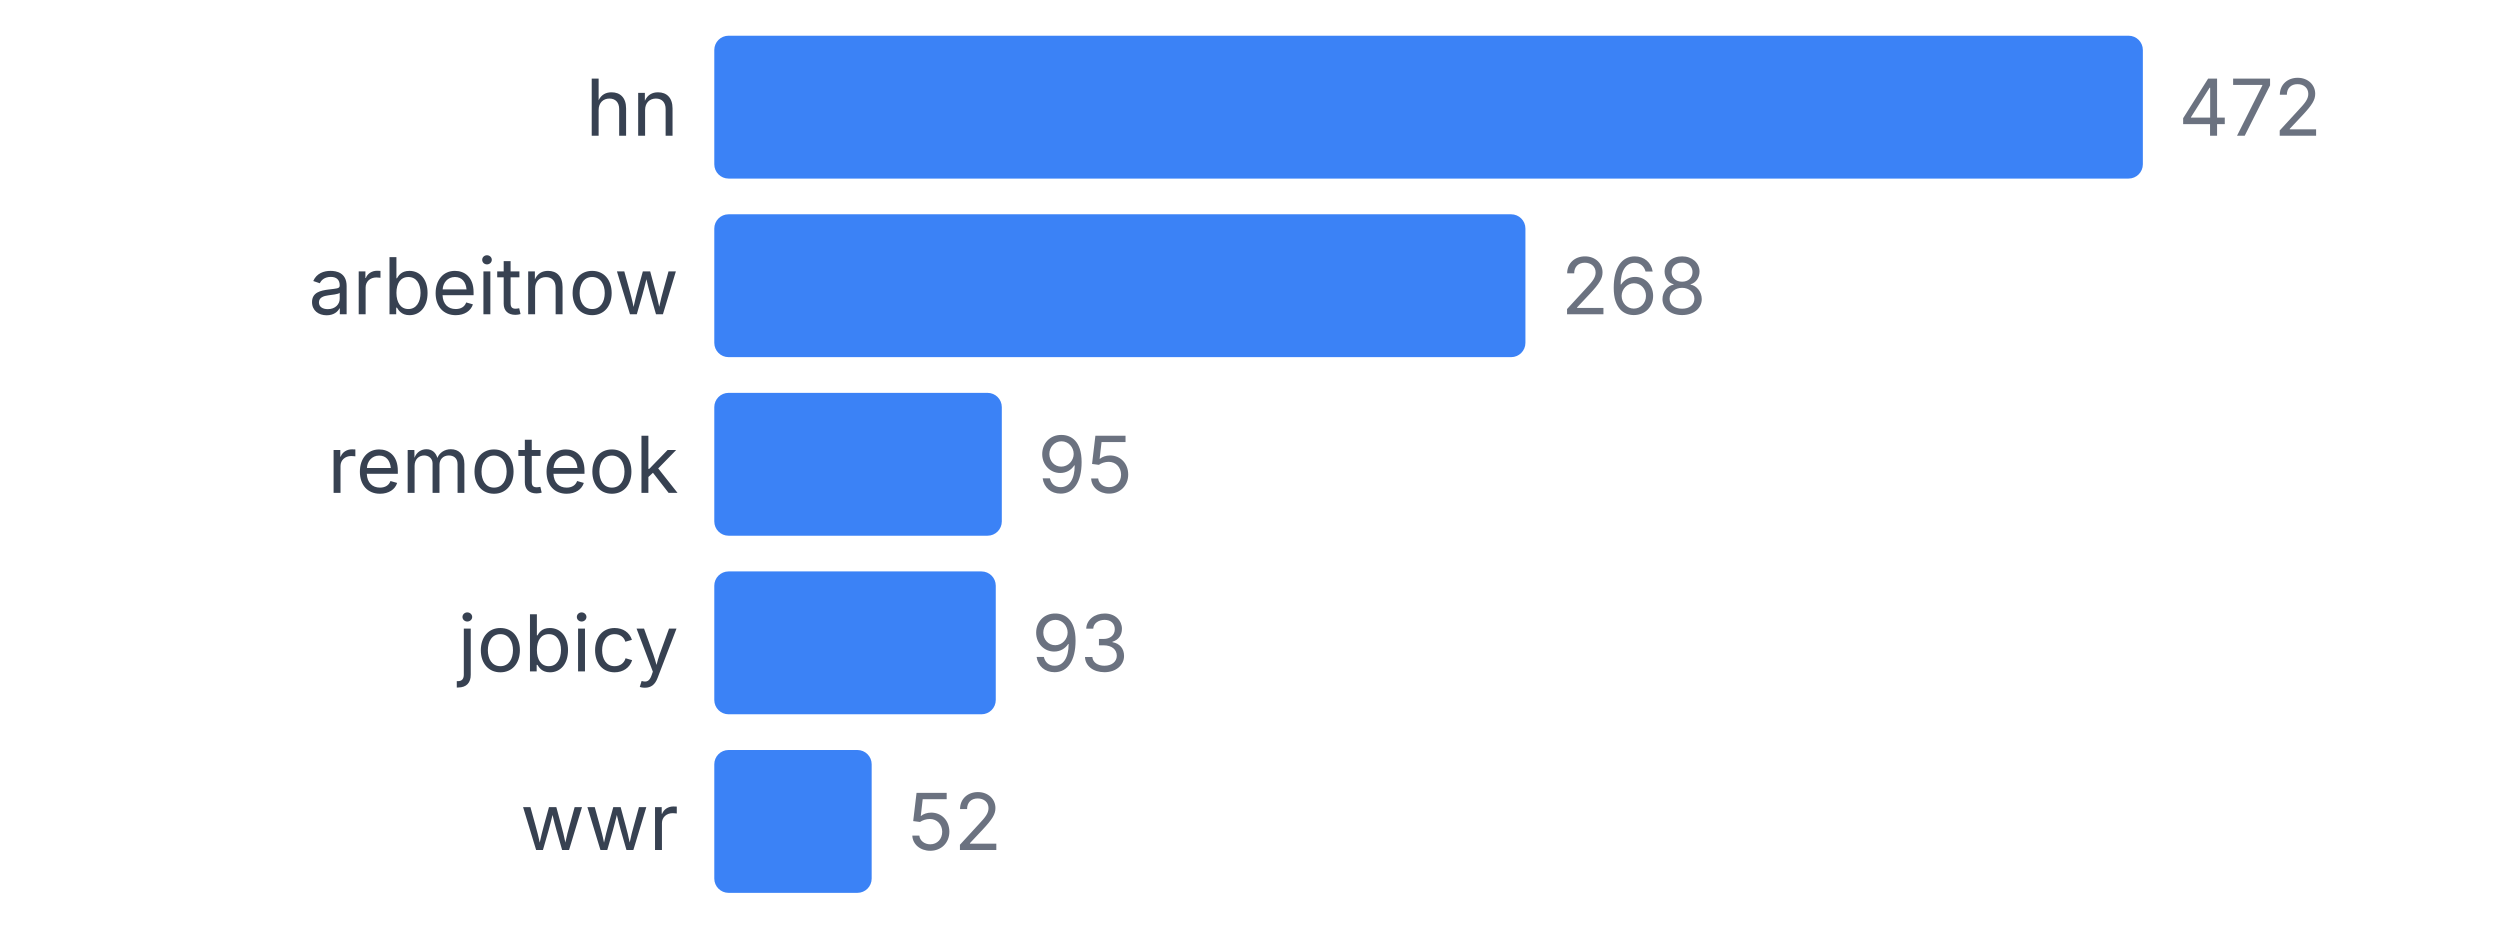
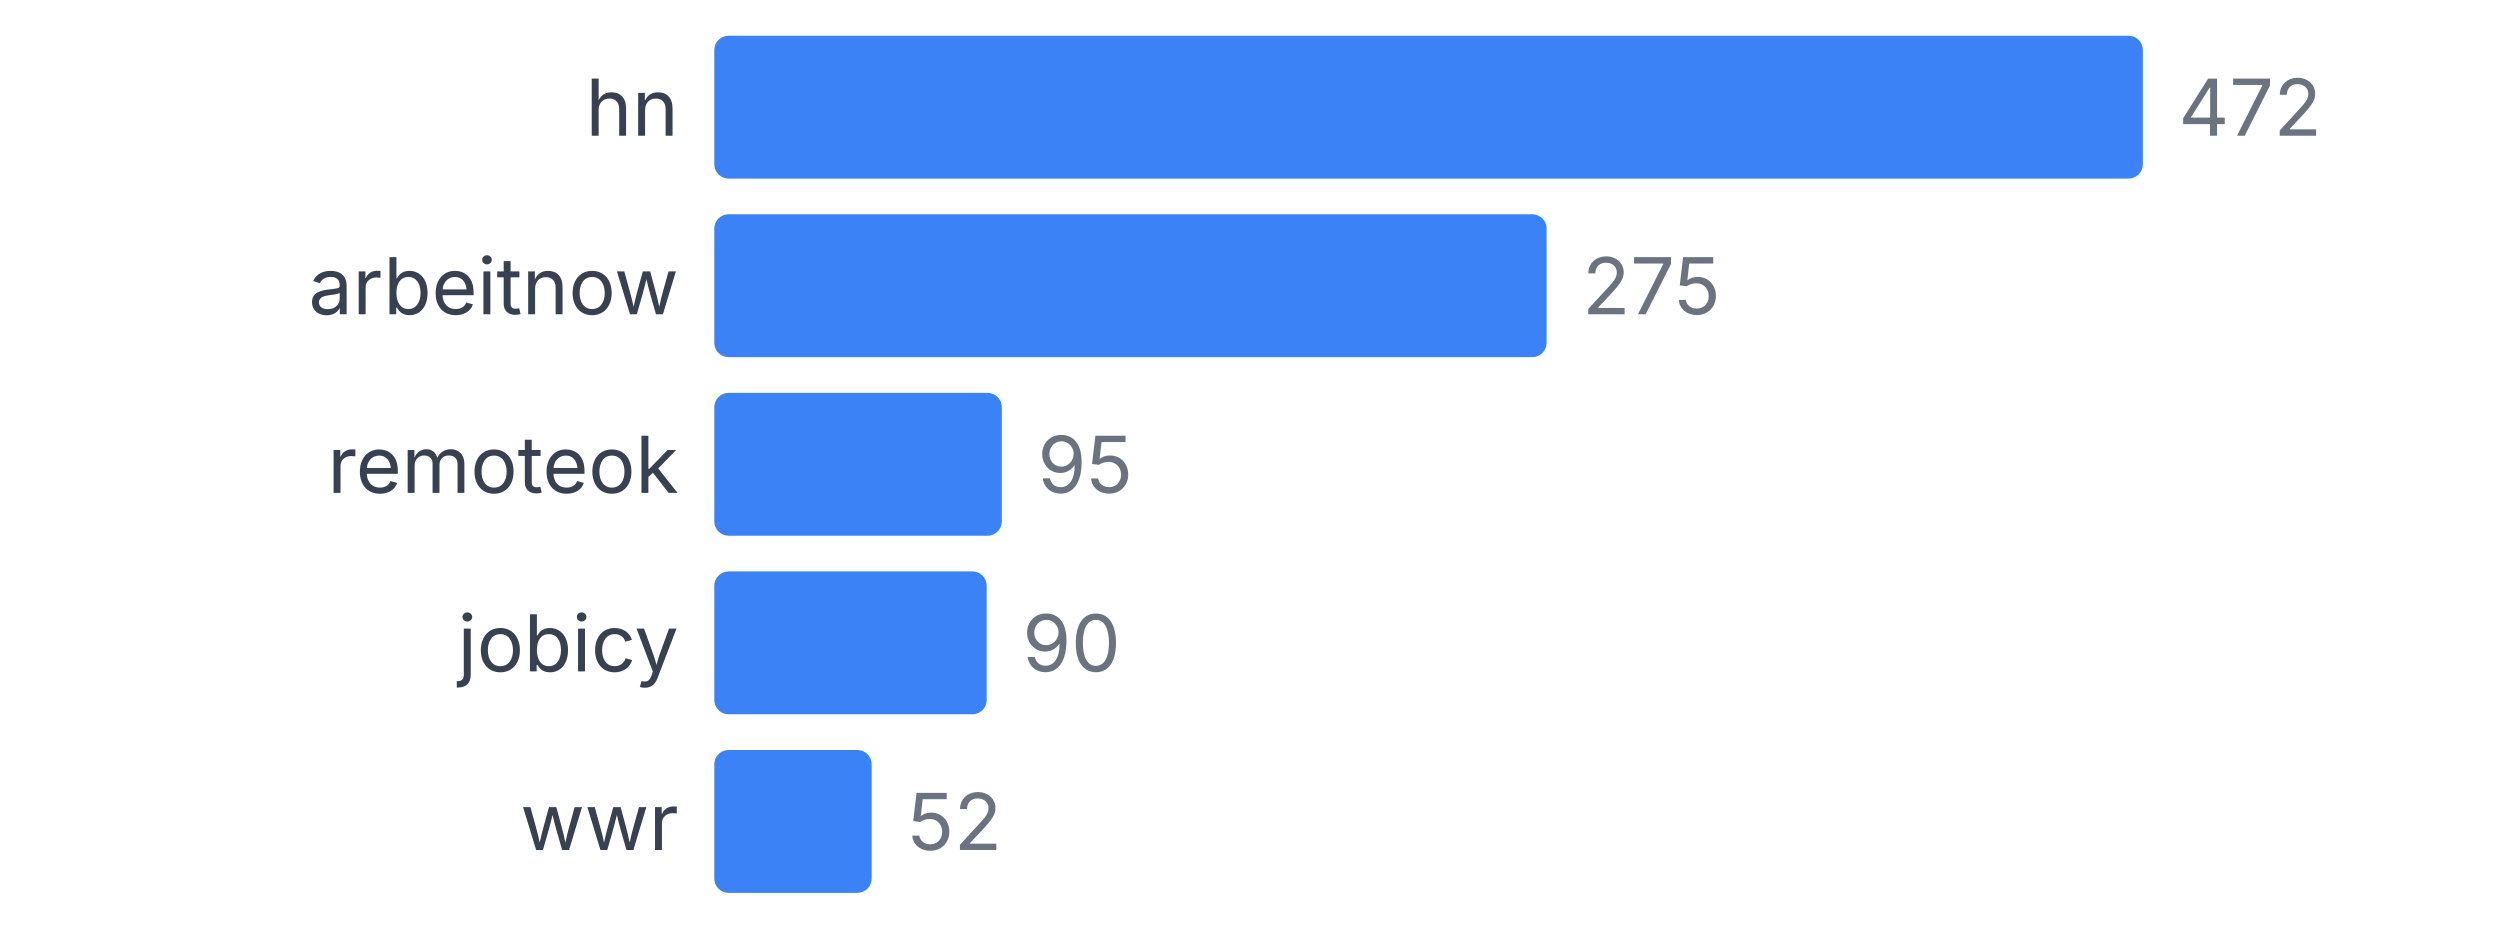
<svg xmlns="http://www.w3.org/2000/svg" width="350" height="130" viewBox="0 0 350 130">
  <style>
    text { font-family: system-ui, -apple-system, sans-serif; }
  </style>
  <text x="95" y="19" text-anchor="end" font-size="11" fill="#374151">hn</text>
  <rect x="100" y="5" width="200" height="20" fill="#3b82f6" rx="2" />
  <text x="305" y="19" font-size="11" fill="#6b7280">472</text>
  <text x="95" y="44" text-anchor="end" font-size="11" fill="#374151">arbeitnow</text>
-   <rect x="100" y="30" width="113.559" height="20" fill="#3b82f6" rx="2" />
-   <text x="218.559" y="44" font-size="11" fill="#6b7280">268</text>
+   <rect x="100" y="30" width="116.525" height="20" fill="#3b82f6" rx="2" />
+   <text x="221.525" y="44" font-size="11" fill="#6b7280">275</text>
  <text x="95" y="69" text-anchor="end" font-size="11" fill="#374151">remoteok</text>
  <rect x="100" y="55" width="40.254" height="20" fill="#3b82f6" rx="2" />
  <text x="145.254" y="69" font-size="11" fill="#6b7280">95</text>
  <text x="95" y="94" text-anchor="end" font-size="11" fill="#374151">jobicy</text>
-   <rect x="100" y="80" width="39.407" height="20" fill="#3b82f6" rx="2" />
-   <text x="144.407" y="94" font-size="11" fill="#6b7280">93</text>
+   <rect x="100" y="80" width="38.136" height="20" fill="#3b82f6" rx="2" />
+   <text x="143.136" y="94" font-size="11" fill="#6b7280">90</text>
  <text x="95" y="119" text-anchor="end" font-size="11" fill="#374151">wwr</text>
  <rect x="100" y="105" width="22.034" height="20" fill="#3b82f6" rx="2" />
  <text x="127.034" y="119" font-size="11" fill="#6b7280">52</text>
</svg>
